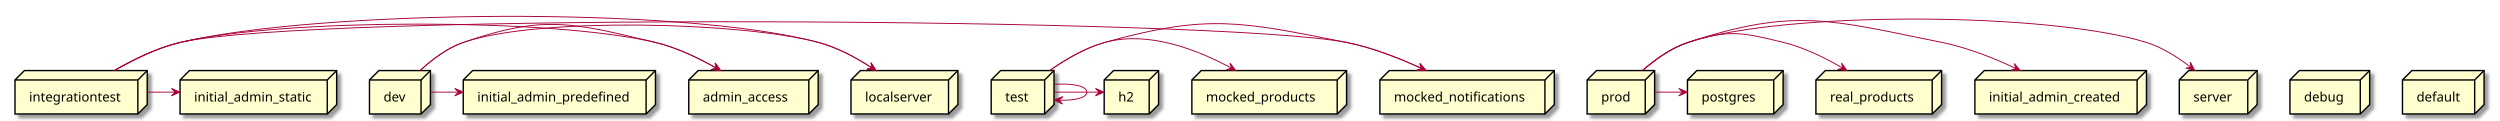
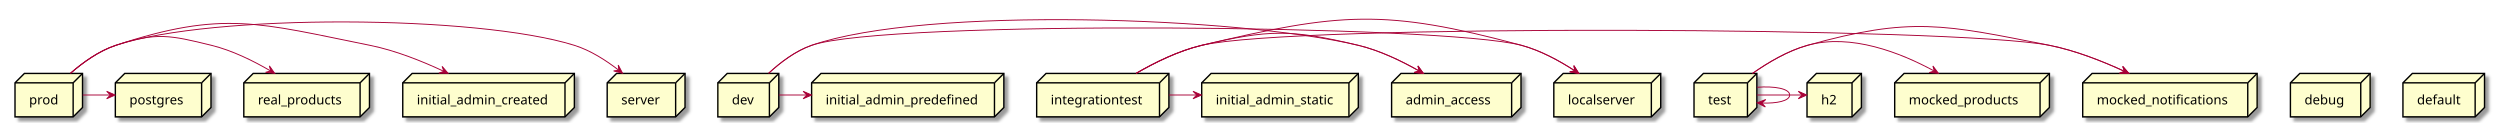
- <svg xmlns="http://www.w3.org/2000/svg" contentScriptType="application/ecmascript" contentStyleType="text/css" height="128px" preserveAspectRatio="none" style="width:2666px;height:128px;background:#FFFFFF;" version="1.1" viewBox="0 0 2666 128" width="2666px" zoomAndPan="magnify">
+ <svg xmlns="http://www.w3.org/2000/svg" contentScriptType="application/ecmascript" contentStyleType="text/css" height="131px" preserveAspectRatio="none" style="width:2666px;height:131px;background:#FFFFFF;" version="1.1" viewBox="0 0 2666 131" width="2666px" zoomAndPan="magnify">
  <defs>
-     <filter height="300%" id="fp0n4fswmuaek" width="300%" x="-1" y="-1">
+     <filter height="300%" id="f10qizqgv596gg" width="300%" x="-1" y="-1">
      <feGaussianBlur result="blurOut" stdDeviation="2.0" />
      <feColorMatrix in="blurOut" result="blurOut2" type="matrix" values="0 0 0 0 0 0 0 0 0 0 0 0 0 0 0 0 0 0 .4 0" />
      <feOffset dx="4.0" dy="4.0" in="blurOut2" result="blurOut3" />
      <feBlend in="SourceGraphic" in2="blurOut3" mode="normal" />
    </filter>
  </defs>
  <g>
-     <polygon fill="#FEFECE" filter="url(#fp0n4fswmuaek)" points="2442,85.27,2452,75.27,2527,75.27,2527,111.567,2517,121.567,2442,121.567,2442,85.27" style="stroke:#000000;stroke-width:1.5;" />
-     <line style="stroke:#000000;stroke-width:1.5;" x1="2517" x2="2527" y1="85.27" y2="75.27" />
-     <line style="stroke:#000000;stroke-width:1.5;" x1="2442" x2="2517" y1="85.27" y2="85.27" />
-     <line style="stroke:#000000;stroke-width:1.5;" x1="2517" x2="2517" y1="85.27" y2="121.567" />
-     <text fill="#000000" font-family="sans-serif" font-size="14" lengthAdjust="spacing" textLength="45" x="2457" y="108.265">debug</text>
-     <polygon fill="#FEFECE" filter="url(#fp0n4fswmuaek)" points="494,85.27,504,75.27,699,75.27,699,111.567,689,121.567,494,121.567,494,85.27" style="stroke:#000000;stroke-width:1.5;" />
-     <line style="stroke:#000000;stroke-width:1.5;" x1="689" x2="699" y1="85.27" y2="75.27" />
-     <line style="stroke:#000000;stroke-width:1.5;" x1="494" x2="689" y1="85.27" y2="85.27" />
-     <line style="stroke:#000000;stroke-width:1.5;" x1="689" x2="689" y1="85.27" y2="121.567" />
-     <text fill="#000000" font-family="sans-serif" font-size="14" lengthAdjust="spacing" textLength="165" x="509" y="108.265">initial_admin_predefined</text>
-     <polygon fill="#FEFECE" filter="url(#fp0n4fswmuaek)" points="16,85.27,26,75.27,157,75.27,157,111.567,147,121.567,16,121.567,16,85.27" style="stroke:#000000;stroke-width:1.5;" />
-     <line style="stroke:#000000;stroke-width:1.5;" x1="147" x2="157" y1="85.27" y2="75.27" />
-     <line style="stroke:#000000;stroke-width:1.5;" x1="16" x2="147" y1="85.27" y2="85.27" />
-     <line style="stroke:#000000;stroke-width:1.5;" x1="147" x2="147" y1="85.27" y2="121.567" />
-     <text fill="#000000" font-family="sans-serif" font-size="14" lengthAdjust="spacing" textLength="101" x="31" y="108.265">integrationtest</text>
-     <polygon fill="#FEFECE" filter="url(#fp0n4fswmuaek)" points="1692.5,85.27,1702.5,75.27,1764.5,75.27,1764.5,111.567,1754.5,121.567,1692.5,121.567,1692.5,85.27" style="stroke:#000000;stroke-width:1.5;" />
-     <line style="stroke:#000000;stroke-width:1.5;" x1="1754.5" x2="1764.5" y1="85.27" y2="75.27" />
-     <line style="stroke:#000000;stroke-width:1.5;" x1="1692.5" x2="1754.5" y1="85.27" y2="85.27" />
-     <line style="stroke:#000000;stroke-width:1.5;" x1="1754.5" x2="1754.5" y1="85.27" y2="121.567" />
-     <text fill="#000000" font-family="sans-serif" font-size="14" lengthAdjust="spacing" textLength="32" x="1707.5" y="108.265">prod</text>
-     <polygon fill="#FEFECE" filter="url(#fp0n4fswmuaek)" points="1471.5,85.27,1481.5,75.27,1657.5,75.27,1657.5,111.567,1647.5,121.567,1471.5,121.567,1471.5,85.27" style="stroke:#000000;stroke-width:1.5;" />
-     <line style="stroke:#000000;stroke-width:1.5;" x1="1647.5" x2="1657.5" y1="85.27" y2="75.27" />
-     <line style="stroke:#000000;stroke-width:1.5;" x1="1471.5" x2="1647.5" y1="85.27" y2="85.27" />
-     <line style="stroke:#000000;stroke-width:1.5;" x1="1647.5" x2="1647.5" y1="85.27" y2="121.567" />
-     <text fill="#000000" font-family="sans-serif" font-size="14" lengthAdjust="spacing" textLength="146" x="1486.5" y="108.265">mocked_notifications</text>
-     <polygon fill="#FEFECE" filter="url(#fp0n4fswmuaek)" points="192,85.27,202,75.27,359,75.27,359,111.567,349,121.567,192,121.567,192,85.27" style="stroke:#000000;stroke-width:1.5;" />
-     <line style="stroke:#000000;stroke-width:1.5;" x1="349" x2="359" y1="85.27" y2="75.27" />
-     <line style="stroke:#000000;stroke-width:1.5;" x1="192" x2="349" y1="85.27" y2="85.27" />
-     <line style="stroke:#000000;stroke-width:1.5;" x1="349" x2="349" y1="85.27" y2="121.567" />
-     <text fill="#000000" font-family="sans-serif" font-size="14" lengthAdjust="spacing" textLength="127" x="207" y="108.265">initial_admin_static</text>
-     <polygon fill="#FEFECE" filter="url(#fp0n4fswmuaek)" points="2106,85.27,2116,75.27,2289,75.27,2289,111.567,2279,121.567,2106,121.567,2106,85.27" style="stroke:#000000;stroke-width:1.5;" />
-     <line style="stroke:#000000;stroke-width:1.5;" x1="2279" x2="2289" y1="85.27" y2="75.27" />
-     <line style="stroke:#000000;stroke-width:1.5;" x1="2106" x2="2279" y1="85.27" y2="85.27" />
-     <line style="stroke:#000000;stroke-width:1.5;" x1="2279" x2="2279" y1="85.27" y2="121.567" />
-     <text fill="#000000" font-family="sans-serif" font-size="14" lengthAdjust="spacing" textLength="143" x="2121" y="108.265">initial_admin_created</text>
-     <polygon fill="#FEFECE" filter="url(#fp0n4fswmuaek)" points="2562,85.27,2572,75.27,2649,75.27,2649,111.567,2639,121.567,2562,121.567,2562,85.27" style="stroke:#000000;stroke-width:1.5;" />
-     <line style="stroke:#000000;stroke-width:1.5;" x1="2639" x2="2649" y1="85.27" y2="75.27" />
-     <line style="stroke:#000000;stroke-width:1.5;" x1="2562" x2="2639" y1="85.27" y2="85.27" />
-     <line style="stroke:#000000;stroke-width:1.5;" x1="2639" x2="2639" y1="85.27" y2="121.567" />
-     <text fill="#000000" font-family="sans-serif" font-size="14" lengthAdjust="spacing" textLength="47" x="2577" y="108.265">default</text>
-     <polygon fill="#FEFECE" filter="url(#fp0n4fswmuaek)" points="1936.5,85.27,1946.5,75.27,2070.5,75.27,2070.5,111.567,2060.5,121.567,1936.5,121.567,1936.5,85.27" style="stroke:#000000;stroke-width:1.5;" />
-     <line style="stroke:#000000;stroke-width:1.5;" x1="2060.5" x2="2070.5" y1="85.27" y2="75.27" />
-     <line style="stroke:#000000;stroke-width:1.5;" x1="1936.5" x2="2060.5" y1="85.27" y2="85.27" />
-     <line style="stroke:#000000;stroke-width:1.5;" x1="2060.5" x2="2060.5" y1="85.27" y2="121.567" />
-     <text fill="#000000" font-family="sans-serif" font-size="14" lengthAdjust="spacing" textLength="94" x="1951.5" y="108.265">real_products</text>
-     <polygon fill="#FEFECE" filter="url(#fp0n4fswmuaek)" points="1799.5,85.27,1809.5,75.27,1901.5,75.27,1901.5,111.567,1891.5,121.567,1799.5,121.567,1799.5,85.27" style="stroke:#000000;stroke-width:1.5;" />
-     <line style="stroke:#000000;stroke-width:1.5;" x1="1891.5" x2="1901.5" y1="85.27" y2="75.27" />
-     <line style="stroke:#000000;stroke-width:1.5;" x1="1799.5" x2="1891.5" y1="85.27" y2="85.27" />
-     <line style="stroke:#000000;stroke-width:1.5;" x1="1891.5" x2="1891.5" y1="85.27" y2="121.567" />
-     <text fill="#000000" font-family="sans-serif" font-size="14" lengthAdjust="spacing" textLength="62" x="1814.5" y="108.265">postgres</text>
-     <polygon fill="#FEFECE" filter="url(#fp0n4fswmuaek)" points="394,85.27,404,75.27,459,75.27,459,111.567,449,121.567,394,121.567,394,85.27" style="stroke:#000000;stroke-width:1.5;" />
-     <line style="stroke:#000000;stroke-width:1.5;" x1="449" x2="459" y1="85.27" y2="75.27" />
-     <line style="stroke:#000000;stroke-width:1.5;" x1="394" x2="449" y1="85.27" y2="85.27" />
-     <line style="stroke:#000000;stroke-width:1.5;" x1="449" x2="449" y1="85.27" y2="121.567" />
-     <text fill="#000000" font-family="sans-serif" font-size="14" lengthAdjust="spacing" textLength="25" x="409" y="108.265">dev</text>
-     <polygon fill="#FEFECE" filter="url(#fp0n4fswmuaek)" points="1271,85.27,1281,75.27,1436,75.27,1436,111.567,1426,121.567,1271,121.567,1271,85.27" style="stroke:#000000;stroke-width:1.5;" />
-     <line style="stroke:#000000;stroke-width:1.5;" x1="1426" x2="1436" y1="85.27" y2="75.27" />
-     <line style="stroke:#000000;stroke-width:1.5;" x1="1271" x2="1426" y1="85.27" y2="85.27" />
-     <line style="stroke:#000000;stroke-width:1.5;" x1="1426" x2="1426" y1="85.27" y2="121.567" />
-     <text fill="#000000" font-family="sans-serif" font-size="14" lengthAdjust="spacing" textLength="125" x="1286" y="108.265">mocked_products</text>
-     <polygon fill="#FEFECE" filter="url(#fp0n4fswmuaek)" points="907.5,85.27,917.5,75.27,1021.5,75.27,1021.5,111.567,1011.5,121.567,907.5,121.567,907.5,85.27" style="stroke:#000000;stroke-width:1.5;" />
-     <line style="stroke:#000000;stroke-width:1.5;" x1="1011.5" x2="1021.5" y1="85.27" y2="75.27" />
-     <line style="stroke:#000000;stroke-width:1.5;" x1="907.5" x2="1011.5" y1="85.27" y2="85.27" />
-     <line style="stroke:#000000;stroke-width:1.5;" x1="1011.5" x2="1011.5" y1="85.27" y2="121.567" />
-     <text fill="#000000" font-family="sans-serif" font-size="14" lengthAdjust="spacing" textLength="74" x="922.5" y="108.265">localserver</text>
-     <polygon fill="#FEFECE" filter="url(#fp0n4fswmuaek)" points="734.5,85.27,744.5,75.27,872.5,75.27,872.5,111.567,862.5,121.567,734.5,121.567,734.5,85.27" style="stroke:#000000;stroke-width:1.5;" />
-     <line style="stroke:#000000;stroke-width:1.5;" x1="862.5" x2="872.5" y1="85.27" y2="75.27" />
-     <line style="stroke:#000000;stroke-width:1.5;" x1="734.5" x2="862.5" y1="85.27" y2="85.27" />
-     <line style="stroke:#000000;stroke-width:1.5;" x1="862.5" x2="862.5" y1="85.27" y2="121.567" />
-     <text fill="#000000" font-family="sans-serif" font-size="14" lengthAdjust="spacing" textLength="98" x="749.5" y="108.265">admin_access</text>
-     <polygon fill="#FEFECE" filter="url(#fp0n4fswmuaek)" points="1177.5,85.27,1187.5,75.27,1235.5,75.27,1235.5,111.567,1225.5,121.567,1177.5,121.567,1177.5,85.27" style="stroke:#000000;stroke-width:1.5;" />
-     <line style="stroke:#000000;stroke-width:1.5;" x1="1225.5" x2="1235.5" y1="85.27" y2="75.27" />
-     <line style="stroke:#000000;stroke-width:1.5;" x1="1177.5" x2="1225.5" y1="85.27" y2="85.27" />
-     <line style="stroke:#000000;stroke-width:1.5;" x1="1225.5" x2="1225.5" y1="85.27" y2="121.567" />
-     <text fill="#000000" font-family="sans-serif" font-size="14" lengthAdjust="spacing" textLength="18" x="1192.5" y="108.265">h2</text>
-     <polygon fill="#FEFECE" filter="url(#fp0n4fswmuaek)" points="2324,85.27,2334,75.27,2407,75.27,2407,111.567,2397,121.567,2324,121.567,2324,85.27" style="stroke:#000000;stroke-width:1.5;" />
-     <line style="stroke:#000000;stroke-width:1.5;" x1="2397" x2="2407" y1="85.27" y2="75.27" />
-     <line style="stroke:#000000;stroke-width:1.5;" x1="2324" x2="2397" y1="85.27" y2="85.27" />
-     <line style="stroke:#000000;stroke-width:1.5;" x1="2397" x2="2397" y1="85.27" y2="121.567" />
-     <text fill="#000000" font-family="sans-serif" font-size="14" lengthAdjust="spacing" textLength="43" x="2339" y="108.265">server</text>
-     <polygon fill="#FEFECE" filter="url(#fp0n4fswmuaek)" points="1057,85.27,1067,75.27,1124,75.27,1124,111.567,1114,121.567,1057,121.567,1057,85.27" style="stroke:#000000;stroke-width:1.5;" />
-     <line style="stroke:#000000;stroke-width:1.5;" x1="1114" x2="1124" y1="85.27" y2="75.27" />
-     <line style="stroke:#000000;stroke-width:1.5;" x1="1057" x2="1114" y1="85.27" y2="85.27" />
-     <line style="stroke:#000000;stroke-width:1.5;" x1="1114" x2="1114" y1="85.27" y2="121.567" />
-     <text fill="#000000" font-family="sans-serif" font-size="14" lengthAdjust="spacing" textLength="27" x="1072" y="108.265">test</text>
-     <path d="M122,75.2 C141.74,63.75 167.27,51.13 192,45.27 C339.25,10.36 726.85,6 873,45.27 C893.09,50.67 913.33,61.68 929.65,72.27 " fill="none" id="integrationtest-to-localserver" style="stroke:#A80036;stroke-width:1.0;" />
-     <polygon fill="#A80036" points="934.14,75.24,928.857,66.928,929.975,72.473,924.43,73.591,934.14,75.24" style="stroke:#A80036;stroke-width:1.0;" />
-     <path d="M157.01,98.27 C166.86,98.27 176.71,98.27 186.57,98.27 " fill="none" id="integrationtest-to-initial_admin_static" style="stroke:#A80036;stroke-width:1.0;" />
-     <polygon fill="#A80036" points="191.72,98.27,182.72,94.27,186.72,98.27,182.72,102.27,191.72,98.27" style="stroke:#A80036;stroke-width:1.0;" />
-     <path d="M122,75.2 C141.74,63.75 167.27,51.13 192,45.27 C326.49,13.39 1300.41,18.41 1436,45.27 C1463.52,50.72 1492.54,62.15 1516.03,73.01 " fill="none" id="integrationtest-to-mocked_notifications" style="stroke:#A80036;stroke-width:1.0;" />
-     <polygon fill="#A80036" points="1520.65,75.17,1514.187,67.738,1516.119,73.055,1510.803,74.987,1520.65,75.17" style="stroke:#A80036;stroke-width:1.0;" />
-     <path d="M122,75.2 C141.74,63.75 167.27,51.13 192,45.27 C301.63,19.28 589.42,19.07 699,45.27 C721.62,50.68 744.87,61.82 763.68,72.5 " fill="none" id="integrationtest-to-admin_access" style="stroke:#A80036;stroke-width:1.0;" />
-     <polygon fill="#A80036" points="768.37,75.21,762.577,67.245,764.04,72.709,758.576,74.173,768.37,75.21" style="stroke:#A80036;stroke-width:1.0;" />
-     <path d="M1751.73,75.04 C1764.74,63.7 1781.95,51.23 1800,45.27 C1903.19,11.2 2185.28,12.85 2289,45.27 C2306.19,50.64 2322.91,61.39 2336.32,71.8 " fill="none" id="prod-to-server" style="stroke:#A80036;stroke-width:1.0;" />
-     <polygon fill="#A80036" points="2340.37,75.02,2335.798,66.297,2336.45,71.916,2330.831,72.568,2340.37,75.02" style="stroke:#A80036;stroke-width:1.0;" />
-     <path d="M1751.73,75.04 C1764.74,63.7 1781.95,51.23 1800,45.27 C1914.37,7.5 1952.92,21.53 2071,45.27 C2098.14,50.73 2126.71,62.16 2149.83,73.01 " fill="none" id="prod-to-initial_admin_created" style="stroke:#A80036;stroke-width:1.0;" />
-     <polygon fill="#A80036" points="2154.37,75.17,2147.955,67.697,2149.853,73.026,2144.524,74.924,2154.37,75.17" style="stroke:#A80036;stroke-width:1.0;" />
-     <path d="M1751.73,75.04 C1764.74,63.7 1781.95,51.23 1800,45.27 C1843.05,31.06 1857.97,34.47 1902,45.27 C1924.07,50.69 1946.67,61.83 1964.92,72.51 " fill="none" id="prod-to-real_products" style="stroke:#A80036;stroke-width:1.0;" />
-     <polygon fill="#A80036" points="1969.47,75.21,1963.779,67.172,1965.172,72.654,1959.69,74.048,1969.47,75.21" style="stroke:#A80036;stroke-width:1.0;" />
-     <path d="M1764.72,98.27 C1774.52,98.27 1784.31,98.27 1794.11,98.27 " fill="none" id="prod-to-postgres" style="stroke:#A80036;stroke-width:1.0;" />
-     <polygon fill="#A80036" points="1799.23,98.27,1790.23,94.27,1794.23,98.27,1790.23,102.27,1799.23,98.27" style="stroke:#A80036;stroke-width:1.0;" />
-     <path d="M448.2,75.07 C460.42,63.73 476.68,51.26 494,45.27 C573.6,17.75 791.66,23.41 873,45.27 C893.09,50.67 913.33,61.68 929.65,72.27 " fill="none" id="dev-to-localserver" style="stroke:#A80036;stroke-width:1.0;" />
-     <polygon fill="#A80036" points="934.14,75.24,928.857,66.928,929.975,72.473,924.43,73.591,934.14,75.24" style="stroke:#A80036;stroke-width:1.0;" />
-     <path d="M459.04,98.27 C468.95,98.27 478.85,98.27 488.76,98.27 " fill="none" id="dev-to-initial_admin_predefined" style="stroke:#A80036;stroke-width:1.0;" />
-     <polygon fill="#A80036" points="493.94,98.27,484.94,94.27,488.94,98.27,484.94,102.27,493.94,98.27" style="stroke:#A80036;stroke-width:1.0;" />
-     <path d="M448.2,75.07 C460.42,63.73 476.68,51.26 494,45.27 C580.11,15.5 610.39,24.08 699,45.27 C721.62,50.68 744.87,61.82 763.68,72.5 " fill="none" id="dev-to-admin_access" style="stroke:#A80036;stroke-width:1.0;" />
-     <polygon fill="#A80036" points="768.37,75.21,762.577,67.245,764.04,72.709,758.576,74.173,768.37,75.21" style="stroke:#A80036;stroke-width:1.0;" />
-     <path d="M1119.38,75.25 C1135.6,63.81 1156.79,51.19 1178,45.27 C1224.5,32.29 1277.51,53.3 1312.99,72.58 " fill="none" id="test-to-mocked_products" style="stroke:#A80036;stroke-width:1.0;" />
-     <polygon fill="#A80036" points="1317.66,75.16,1311.735,67.293,1313.289,72.732,1307.85,74.286,1317.66,75.16" style="stroke:#A80036;stroke-width:1.0;" />
-     <path d="M1119.38,75.25 C1135.6,63.81 1156.79,51.19 1178,45.27 C1288.44,14.43 1323.52,22.98 1436,45.27 C1463.52,50.72 1492.54,62.15 1516.03,73.01 " fill="none" id="test-to-mocked_notifications" style="stroke:#A80036;stroke-width:1.0;" />
-     <polygon fill="#A80036" points="1520.65,75.17,1514.187,67.738,1516.119,73.055,1510.803,74.987,1520.65,75.17" style="stroke:#A80036;stroke-width:1.0;" />
-     <path d="M1124.03,98.27 C1139.95,98.27 1155.87,98.27 1171.79,98.27 " fill="none" id="test-to-h2" style="stroke:#A80036;stroke-width:1.0;" />
-     <polygon fill="#A80036" points="1177.18,98.27,1168.18,94.27,1172.18,98.27,1168.18,102.27,1177.18,98.27" style="stroke:#A80036;stroke-width:1.0;" />
-     <path d="M1124.33,90 C1142.47,88.6 1159,91.35 1159,98.27 C1159,104.54 1145.43,107.39 1129.38,106.82 " fill="none" id="test-to-test" style="stroke:#A80036;stroke-width:1.0;" />
-     <polygon fill="#A80036" points="1124.33,106.54,1133.087,111.047,1129.322,106.825,1133.543,103.06,1124.33,106.54" style="stroke:#A80036;stroke-width:1.0;" />
+     <polygon fill="#FEFECE" filter="url(#f10qizqgv596gg)" points="2442.5,88.33,2452.5,78.33,2527.5,78.33,2527.5,114.627,2517.5,124.627,2442.5,124.627,2442.5,88.33" style="stroke:#000000;stroke-width:1.5;" />
+     <line style="stroke:#000000;stroke-width:1.5;" x1="2517.5" x2="2527.5" y1="88.33" y2="78.33" />
+     <line style="stroke:#000000;stroke-width:1.5;" x1="2442.5" x2="2517.5" y1="88.33" y2="88.33" />
+     <line style="stroke:#000000;stroke-width:1.5;" x1="2517.5" x2="2517.5" y1="88.33" y2="124.627" />
+     <text fill="#000000" font-family="sans-serif" font-size="14" lengthAdjust="spacing" textLength="45" x="2457.5" y="111.325">debug</text>
+     <polygon fill="#FEFECE" filter="url(#f10qizqgv596gg)" points="123,88.33,133,78.33,225,78.33,225,114.627,215,124.627,123,124.627,123,88.33" style="stroke:#000000;stroke-width:1.5;" />
+     <line style="stroke:#000000;stroke-width:1.5;" x1="215" x2="225" y1="88.33" y2="78.33" />
+     <line style="stroke:#000000;stroke-width:1.5;" x1="123" x2="215" y1="88.33" y2="88.33" />
+     <line style="stroke:#000000;stroke-width:1.5;" x1="215" x2="215" y1="88.33" y2="124.627" />
+     <text fill="#000000" font-family="sans-serif" font-size="14" lengthAdjust="spacing" textLength="62" x="138" y="111.325">postgres</text>
+     <polygon fill="#FEFECE" filter="url(#f10qizqgv596gg)" points="1484,88.33,1494,78.33,1622,78.33,1622,114.627,1612,124.627,1484,124.627,1484,88.33" style="stroke:#000000;stroke-width:1.5;" />
+     <line style="stroke:#000000;stroke-width:1.5;" x1="1612" x2="1622" y1="88.33" y2="78.33" />
+     <line style="stroke:#000000;stroke-width:1.5;" x1="1484" x2="1612" y1="88.33" y2="88.33" />
+     <line style="stroke:#000000;stroke-width:1.5;" x1="1612" x2="1612" y1="88.33" y2="124.627" />
+     <text fill="#000000" font-family="sans-serif" font-size="14" lengthAdjust="spacing" textLength="98" x="1499" y="111.325">admin_access</text>
+     <polygon fill="#FEFECE" filter="url(#f10qizqgv596gg)" points="16,88.33,26,78.33,88,78.33,88,114.627,78,124.627,16,124.627,16,88.33" style="stroke:#000000;stroke-width:1.5;" />
+     <line style="stroke:#000000;stroke-width:1.5;" x1="78" x2="88" y1="88.33" y2="78.33" />
+     <line style="stroke:#000000;stroke-width:1.5;" x1="16" x2="78" y1="88.33" y2="88.33" />
+     <line style="stroke:#000000;stroke-width:1.5;" x1="78" x2="78" y1="88.33" y2="124.627" />
+     <text fill="#000000" font-family="sans-serif" font-size="14" lengthAdjust="spacing" textLength="32" x="31" y="111.325">prod</text>
+     <polygon fill="#FEFECE" filter="url(#f10qizqgv596gg)" points="260,88.33,270,78.33,394,78.33,394,114.627,384,124.627,260,124.627,260,88.33" style="stroke:#000000;stroke-width:1.5;" />
+     <line style="stroke:#000000;stroke-width:1.5;" x1="384" x2="394" y1="88.33" y2="78.33" />
+     <line style="stroke:#000000;stroke-width:1.5;" x1="260" x2="384" y1="88.33" y2="88.33" />
+     <line style="stroke:#000000;stroke-width:1.5;" x1="384" x2="384" y1="88.33" y2="124.627" />
+     <text fill="#000000" font-family="sans-serif" font-size="14" lengthAdjust="spacing" textLength="94" x="275" y="111.325">real_products</text>
+     <polygon fill="#FEFECE" filter="url(#f10qizqgv596gg)" points="865.5,88.33,875.5,78.33,1070.5,78.33,1070.5,114.627,1060.5,124.627,865.5,124.627,865.5,88.33" style="stroke:#000000;stroke-width:1.5;" />
+     <line style="stroke:#000000;stroke-width:1.5;" x1="1060.5" x2="1070.5" y1="88.33" y2="78.33" />
+     <line style="stroke:#000000;stroke-width:1.5;" x1="865.5" x2="1060.5" y1="88.33" y2="88.33" />
+     <line style="stroke:#000000;stroke-width:1.5;" x1="1060.5" x2="1060.5" y1="88.33" y2="124.627" />
+     <text fill="#000000" font-family="sans-serif" font-size="14" lengthAdjust="spacing" textLength="165" x="880.5" y="111.325">initial_admin_predefined</text>
+     <polygon fill="#FEFECE" filter="url(#f10qizqgv596gg)" points="1927,88.33,1937,78.33,1985,78.33,1985,114.627,1975,124.627,1927,124.627,1927,88.33" style="stroke:#000000;stroke-width:1.5;" />
+     <line style="stroke:#000000;stroke-width:1.5;" x1="1975" x2="1985" y1="88.33" y2="78.33" />
+     <line style="stroke:#000000;stroke-width:1.5;" x1="1927" x2="1975" y1="88.33" y2="88.33" />
+     <line style="stroke:#000000;stroke-width:1.5;" x1="1975" x2="1975" y1="88.33" y2="124.627" />
+     <text fill="#000000" font-family="sans-serif" font-size="14" lengthAdjust="spacing" textLength="18" x="1942" y="111.325">h2</text>
+     <polygon fill="#FEFECE" filter="url(#f10qizqgv596gg)" points="647.5,88.33,657.5,78.33,730.5,78.33,730.5,114.627,720.5,124.627,647.5,124.627,647.5,88.33" style="stroke:#000000;stroke-width:1.5;" />
+     <line style="stroke:#000000;stroke-width:1.5;" x1="720.5" x2="730.5" y1="88.33" y2="78.33" />
+     <line style="stroke:#000000;stroke-width:1.5;" x1="647.5" x2="720.5" y1="88.33" y2="88.33" />
+     <line style="stroke:#000000;stroke-width:1.5;" x1="720.5" x2="720.5" y1="88.33" y2="124.627" />
+     <text fill="#000000" font-family="sans-serif" font-size="14" lengthAdjust="spacing" textLength="43" x="662.5" y="111.325">server</text>
+     <polygon fill="#FEFECE" filter="url(#f10qizqgv596gg)" points="1281.5,88.33,1291.5,78.33,1448.5,78.33,1448.5,114.627,1438.5,124.627,1281.5,124.627,1281.5,88.33" style="stroke:#000000;stroke-width:1.5;" />
+     <line style="stroke:#000000;stroke-width:1.5;" x1="1438.5" x2="1448.5" y1="88.33" y2="78.33" />
+     <line style="stroke:#000000;stroke-width:1.5;" x1="1281.5" x2="1438.5" y1="88.33" y2="88.33" />
+     <line style="stroke:#000000;stroke-width:1.5;" x1="1438.5" x2="1438.5" y1="88.33" y2="124.627" />
+     <text fill="#000000" font-family="sans-serif" font-size="14" lengthAdjust="spacing" textLength="127" x="1296.5" y="111.325">initial_admin_static</text>
+     <polygon fill="#FEFECE" filter="url(#f10qizqgv596gg)" points="2562.5,88.33,2572.5,78.33,2649.5,78.33,2649.5,114.627,2639.5,124.627,2562.5,124.627,2562.5,88.33" style="stroke:#000000;stroke-width:1.5;" />
+     <line style="stroke:#000000;stroke-width:1.5;" x1="2639.5" x2="2649.5" y1="88.33" y2="78.33" />
+     <line style="stroke:#000000;stroke-width:1.5;" x1="2562.5" x2="2639.5" y1="88.33" y2="88.33" />
+     <line style="stroke:#000000;stroke-width:1.5;" x1="2639.5" x2="2639.5" y1="88.33" y2="124.627" />
+     <text fill="#000000" font-family="sans-serif" font-size="14" lengthAdjust="spacing" textLength="47" x="2577.5" y="111.325">default</text>
+     <polygon fill="#FEFECE" filter="url(#f10qizqgv596gg)" points="429.5,88.33,439.5,78.33,612.5,78.33,612.5,114.627,602.5,124.627,429.5,124.627,429.5,88.33" style="stroke:#000000;stroke-width:1.5;" />
+     <line style="stroke:#000000;stroke-width:1.5;" x1="602.5" x2="612.5" y1="88.33" y2="78.33" />
+     <line style="stroke:#000000;stroke-width:1.5;" x1="429.5" x2="602.5" y1="88.33" y2="88.33" />
+     <line style="stroke:#000000;stroke-width:1.5;" x1="602.5" x2="602.5" y1="88.33" y2="124.627" />
+     <text fill="#000000" font-family="sans-serif" font-size="14" lengthAdjust="spacing" textLength="143" x="444.5" y="111.325">initial_admin_created</text>
+     <polygon fill="#FEFECE" filter="url(#f10qizqgv596gg)" points="2221,88.33,2231,78.33,2407,78.33,2407,114.627,2397,124.627,2221,124.627,2221,88.33" style="stroke:#000000;stroke-width:1.5;" />
+     <line style="stroke:#000000;stroke-width:1.5;" x1="2397" x2="2407" y1="88.33" y2="78.33" />
+     <line style="stroke:#000000;stroke-width:1.5;" x1="2221" x2="2397" y1="88.33" y2="88.33" />
+     <line style="stroke:#000000;stroke-width:1.5;" x1="2397" x2="2397" y1="88.33" y2="124.627" />
+     <text fill="#000000" font-family="sans-serif" font-size="14" lengthAdjust="spacing" textLength="146" x="2236" y="111.325">mocked_notifications</text>
+     <polygon fill="#FEFECE" filter="url(#f10qizqgv596gg)" points="765.5,88.33,775.5,78.33,830.5,78.33,830.5,114.627,820.5,124.627,765.5,124.627,765.5,88.33" style="stroke:#000000;stroke-width:1.5;" />
+     <line style="stroke:#000000;stroke-width:1.5;" x1="820.5" x2="830.5" y1="88.33" y2="78.33" />
+     <line style="stroke:#000000;stroke-width:1.5;" x1="765.5" x2="820.5" y1="88.33" y2="88.33" />
+     <line style="stroke:#000000;stroke-width:1.5;" x1="820.5" x2="820.5" y1="88.33" y2="124.627" />
+     <text fill="#000000" font-family="sans-serif" font-size="14" lengthAdjust="spacing" textLength="25" x="780.5" y="111.325">dev</text>
+     <polygon fill="#FEFECE" filter="url(#f10qizqgv596gg)" points="1657,88.33,1667,78.33,1771,78.33,1771,114.627,1761,124.627,1657,124.627,1657,88.33" style="stroke:#000000;stroke-width:1.5;" />
+     <line style="stroke:#000000;stroke-width:1.5;" x1="1761" x2="1771" y1="88.33" y2="78.33" />
+     <line style="stroke:#000000;stroke-width:1.5;" x1="1657" x2="1761" y1="88.33" y2="88.33" />
+     <line style="stroke:#000000;stroke-width:1.5;" x1="1761" x2="1761" y1="88.33" y2="124.627" />
+     <text fill="#000000" font-family="sans-serif" font-size="14" lengthAdjust="spacing" textLength="74" x="1672" y="111.325">localserver</text>
+     <polygon fill="#FEFECE" filter="url(#f10qizqgv596gg)" points="2020.5,88.33,2030.5,78.33,2185.5,78.33,2185.5,114.627,2175.5,124.627,2020.5,124.627,2020.5,88.33" style="stroke:#000000;stroke-width:1.5;" />
+     <line style="stroke:#000000;stroke-width:1.5;" x1="2175.5" x2="2185.5" y1="88.33" y2="78.33" />
+     <line style="stroke:#000000;stroke-width:1.5;" x1="2020.5" x2="2175.5" y1="88.33" y2="88.33" />
+     <line style="stroke:#000000;stroke-width:1.5;" x1="2175.5" x2="2175.5" y1="88.33" y2="124.627" />
+     <text fill="#000000" font-family="sans-serif" font-size="14" lengthAdjust="spacing" textLength="125" x="2035.5" y="111.325">mocked_products</text>
+     <polygon fill="#FEFECE" filter="url(#f10qizqgv596gg)" points="1105.5,88.33,1115.5,78.33,1246.5,78.33,1246.5,114.627,1236.5,124.627,1105.5,124.627,1105.5,88.33" style="stroke:#000000;stroke-width:1.5;" />
+     <line style="stroke:#000000;stroke-width:1.5;" x1="1236.5" x2="1246.5" y1="88.33" y2="78.33" />
+     <line style="stroke:#000000;stroke-width:1.5;" x1="1105.5" x2="1236.5" y1="88.33" y2="88.33" />
+     <line style="stroke:#000000;stroke-width:1.5;" x1="1236.5" x2="1236.5" y1="88.33" y2="124.627" />
+     <text fill="#000000" font-family="sans-serif" font-size="14" lengthAdjust="spacing" textLength="101" x="1120.5" y="111.325">integrationtest</text>
+     <polygon fill="#FEFECE" filter="url(#f10qizqgv596gg)" points="1806.5,88.33,1816.5,78.33,1873.5,78.33,1873.5,114.627,1863.5,124.627,1806.5,124.627,1806.5,88.33" style="stroke:#000000;stroke-width:1.5;" />
+     <line style="stroke:#000000;stroke-width:1.5;" x1="1863.5" x2="1873.5" y1="88.33" y2="78.33" />
+     <line style="stroke:#000000;stroke-width:1.5;" x1="1806.5" x2="1863.5" y1="88.33" y2="88.33" />
+     <line style="stroke:#000000;stroke-width:1.5;" x1="1863.5" x2="1863.5" y1="88.33" y2="124.627" />
+     <text fill="#000000" font-family="sans-serif" font-size="14" lengthAdjust="spacing" textLength="27" x="1821.5" y="111.325">test</text>
+     <path d="M75.23,78.1 C88.24,66.76 105.45,54.29 123.5,48.33 C226.69,14.26 508.78,15.91 612.5,48.33 C629.69,53.7 646.41,64.45 659.82,74.86 " fill="none" id="prod-to-server" style="stroke:#A80036;stroke-width:1.0;" />
+     <polygon fill="#A80036" points="663.87,78.08,659.298,69.357,659.95,74.976,654.331,75.628,663.87,78.08" style="stroke:#A80036;stroke-width:1.0;" />
+     <path d="M75.23,78.1 C88.24,66.76 105.45,54.29 123.5,48.33 C237.87,10.56 276.42,24.59 394.5,48.33 C421.64,53.79 450.21,65.22 473.33,76.07 " fill="none" id="prod-to-initial_admin_created" style="stroke:#A80036;stroke-width:1.0;" />
+     <polygon fill="#A80036" points="477.87,78.23,471.455,70.757,473.353,76.086,468.024,77.984,477.87,78.23" style="stroke:#A80036;stroke-width:1.0;" />
+     <path d="M75.23,78.1 C88.24,66.76 105.45,54.29 123.5,48.33 C166.55,34.12 181.47,37.53 225.5,48.33 C247.57,53.75 270.17,64.89 288.42,75.57 " fill="none" id="prod-to-real_products" style="stroke:#A80036;stroke-width:1.0;" />
+     <polygon fill="#A80036" points="292.97,78.27,287.279,70.232,288.673,75.714,283.19,77.108,292.97,78.27" style="stroke:#A80036;stroke-width:1.0;" />
+     <path d="M88.22,101.33 C98.02,101.33 107.81,101.33 117.61,101.33 " fill="none" id="prod-to-postgres" style="stroke:#A80036;stroke-width:1.0;" />
+     <polygon fill="#A80036" points="122.73,101.33,113.73,97.33,117.73,101.33,113.73,105.33,122.73,101.33" style="stroke:#A80036;stroke-width:1.0;" />
+     <path d="M819.7,78.13 C831.92,66.79 848.18,54.32 865.5,48.33 C945,20.85 1541.27,26.5 1622.5,48.33 C1642.59,53.73 1662.83,64.74 1679.15,75.33 " fill="none" id="dev-to-localserver" style="stroke:#A80036;stroke-width:1.0;" />
+     <polygon fill="#A80036" points="1683.64,78.3,1678.357,69.988,1679.475,75.533,1673.93,76.651,1683.64,78.3" style="stroke:#A80036;stroke-width:1.0;" />
+     <path d="M830.54,101.33 C840.45,101.33 850.35,101.33 860.26,101.33 " fill="none" id="dev-to-initial_admin_predefined" style="stroke:#A80036;stroke-width:1.0;" />
+     <polygon fill="#A80036" points="865.44,101.33,856.44,97.33,860.44,101.33,856.44,105.33,865.44,101.33" style="stroke:#A80036;stroke-width:1.0;" />
+     <path d="M819.7,78.13 C831.92,66.79 848.18,54.32 865.5,48.33 C987.95,6 1322.5,18.2 1448.5,48.33 C1471.12,53.74 1494.37,64.88 1513.18,75.56 " fill="none" id="dev-to-admin_access" style="stroke:#A80036;stroke-width:1.0;" />
+     <polygon fill="#A80036" points="1517.87,78.27,1512.077,70.305,1513.54,75.769,1508.076,77.233,1517.87,78.27" style="stroke:#A80036;stroke-width:1.0;" />
+     <path d="M1211.5,78.26 C1231.24,66.81 1256.77,54.19 1281.5,48.33 C1428.97,13.37 1476.14,9 1622.5,48.33 C1642.59,53.73 1662.83,64.74 1679.15,75.33 " fill="none" id="integrationtest-to-localserver" style="stroke:#A80036;stroke-width:1.0;" />
+     <polygon fill="#A80036" points="1683.64,78.3,1678.357,69.988,1679.475,75.533,1673.93,76.651,1683.64,78.3" style="stroke:#A80036;stroke-width:1.0;" />
+     <path d="M1246.51,101.33 C1256.36,101.33 1266.21,101.33 1276.07,101.33 " fill="none" id="integrationtest-to-initial_admin_static" style="stroke:#A80036;stroke-width:1.0;" />
+     <polygon fill="#A80036" points="1281.22,101.33,1272.22,97.33,1276.22,101.33,1272.22,105.33,1281.22,101.33" style="stroke:#A80036;stroke-width:1.0;" />
+     <path d="M1211.5,78.26 C1231.24,66.81 1256.77,54.19 1281.5,48.33 C1379.24,25.16 2086.97,28.81 2185.5,48.33 C2213.02,53.78 2242.04,65.21 2265.53,76.07 " fill="none" id="integrationtest-to-mocked_notifications" style="stroke:#A80036;stroke-width:1.0;" />
+     <polygon fill="#A80036" points="2270.15,78.23,2263.687,70.798,2265.619,76.115,2260.303,78.047,2270.15,78.23" style="stroke:#A80036;stroke-width:1.0;" />
+     <path d="M1211.5,78.26 C1231.24,66.81 1256.77,54.19 1281.5,48.33 C1353.72,31.21 1376.31,31.07 1448.5,48.33 C1471.12,53.74 1494.37,64.88 1513.18,75.56 " fill="none" id="integrationtest-to-admin_access" style="stroke:#A80036;stroke-width:1.0;" />
+     <polygon fill="#A80036" points="1517.87,78.27,1512.077,70.305,1513.54,75.769,1508.076,77.233,1517.87,78.27" style="stroke:#A80036;stroke-width:1.0;" />
+     <path d="M1868.88,78.31 C1885.1,66.87 1906.29,54.25 1927.5,48.33 C1974,35.35 2027.01,56.36 2062.49,75.64 " fill="none" id="test-to-mocked_products" style="stroke:#A80036;stroke-width:1.0;" />
+     <polygon fill="#A80036" points="2067.16,78.22,2061.235,70.353,2062.789,75.792,2057.35,77.346,2067.16,78.22" style="stroke:#A80036;stroke-width:1.0;" />
+     <path d="M1868.88,78.31 C1885.1,66.87 1906.29,54.25 1927.5,48.33 C2037.94,17.49 2073.02,26.04 2185.5,48.33 C2213.02,53.78 2242.04,65.21 2265.53,76.07 " fill="none" id="test-to-mocked_notifications" style="stroke:#A80036;stroke-width:1.0;" />
+     <polygon fill="#A80036" points="2270.15,78.23,2263.687,70.798,2265.619,76.115,2260.303,78.047,2270.15,78.23" style="stroke:#A80036;stroke-width:1.0;" />
+     <path d="M1873.53,101.33 C1889.45,101.33 1905.37,101.33 1921.29,101.33 " fill="none" id="test-to-h2" style="stroke:#A80036;stroke-width:1.0;" />
+     <polygon fill="#A80036" points="1926.68,101.33,1917.68,97.33,1921.68,101.33,1917.68,105.33,1926.68,101.33" style="stroke:#A80036;stroke-width:1.0;" />
+     <path d="M1873.83,93.06 C1891.97,91.66 1908.5,94.41 1908.5,101.33 C1908.5,107.6 1894.93,110.45 1878.88,109.88 " fill="none" id="test-to-test" style="stroke:#A80036;stroke-width:1.0;" />
+     <polygon fill="#A80036" points="1873.83,109.6,1882.587,114.107,1878.822,109.885,1883.043,106.12,1873.83,109.6" style="stroke:#A80036;stroke-width:1.0;" />
  </g>
</svg>
